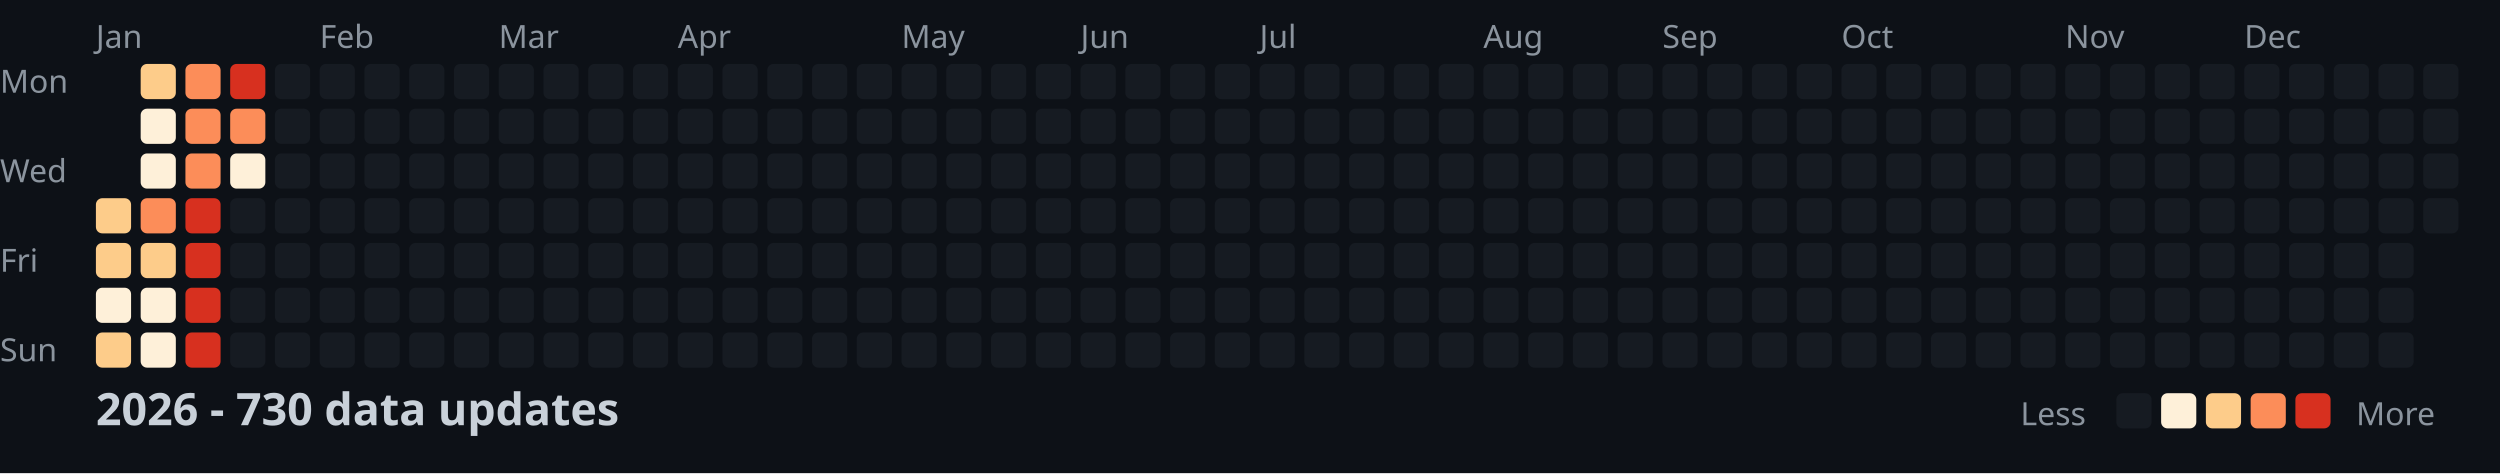
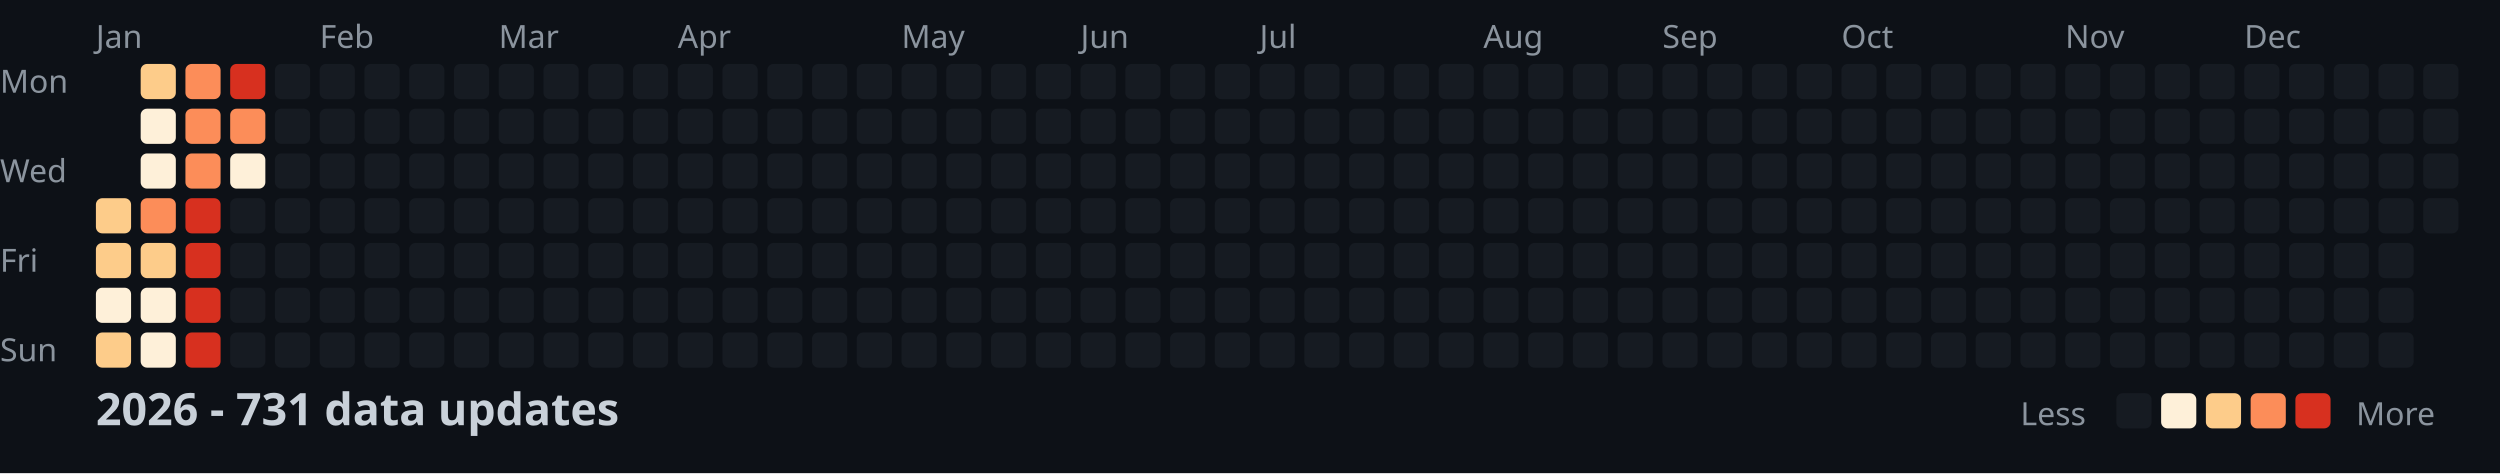
<svg xmlns="http://www.w3.org/2000/svg" width="782" height="148">
  <style>
    .month { font: 10px sans-serif; fill: #8b949e; }
    .day { font: 10px sans-serif; fill: #8b949e; }
    .title { font: bold 14px sans-serif; fill: #c9d1d9; }
    .legend { font: 10px sans-serif; fill: #8b949e; }
  </style>
  <rect width="100%" height="100%" fill="#0d1117" />
  <text x="0" y="29" class="day">Mon</text>
  <text x="0" y="57" class="day">Wed</text>
  <text x="0" y="85" class="day">Fri</text>
  <text x="0" y="113" class="day">Sun</text>
  <text x="30" y="15" class="month">Jan</text>
  <text x="100" y="15" class="month">Feb</text>
  <text x="156" y="15" class="month">Mar</text>
  <text x="212" y="15" class="month">Apr</text>
  <text x="282" y="15" class="month">May</text>
  <text x="338" y="15" class="month">Jun</text>
  <text x="394" y="15" class="month">Jul</text>
  <text x="464" y="15" class="month">Aug</text>
  <text x="520" y="15" class="month">Sep</text>
  <text x="576" y="15" class="month">Oct</text>
  <text x="646" y="15" class="month">Nov</text>
  <text x="702" y="15" class="month">Dec</text>
  <rect x="30" y="62" width="11" height="11" fill="#fdcc8a" rx="2" />
  <rect x="30" y="76" width="11" height="11" fill="#fdcc8a" rx="2" />
  <rect x="30" y="90" width="11" height="11" fill="#fef0d9" rx="2" />
  <rect x="30" y="104" width="11" height="11" fill="#fdcc8a" rx="2" />
  <rect x="44" y="20" width="11" height="11" fill="#fdcc8a" rx="2" />
  <rect x="44" y="34" width="11" height="11" fill="#fef0d9" rx="2" />
  <rect x="44" y="48" width="11" height="11" fill="#fef0d9" rx="2" />
  <rect x="44" y="62" width="11" height="11" fill="#fc8d59" rx="2" />
  <rect x="44" y="76" width="11" height="11" fill="#fdcc8a" rx="2" />
  <rect x="44" y="90" width="11" height="11" fill="#fef0d9" rx="2" />
  <rect x="44" y="104" width="11" height="11" fill="#fef0d9" rx="2" />
  <rect x="58" y="20" width="11" height="11" fill="#fc8d59" rx="2" />
  <rect x="58" y="34" width="11" height="11" fill="#fc8d59" rx="2" />
  <rect x="58" y="48" width="11" height="11" fill="#fc8d59" rx="2" />
  <rect x="58" y="62" width="11" height="11" fill="#d7301f" rx="2" />
  <rect x="58" y="76" width="11" height="11" fill="#d7301f" rx="2" />
  <rect x="58" y="90" width="11" height="11" fill="#d7301f" rx="2" />
  <rect x="58" y="104" width="11" height="11" fill="#d7301f" rx="2" />
  <rect x="72" y="20" width="11" height="11" fill="#d7301f" rx="2" />
  <rect x="72" y="34" width="11" height="11" fill="#fc8d59" rx="2" />
  <rect x="72" y="48" width="11" height="11" fill="#fef0d9" rx="2" />
  <rect x="72" y="62" width="11" height="11" fill="#161b22" rx="2" />
  <rect x="72" y="76" width="11" height="11" fill="#161b22" rx="2" />
  <rect x="72" y="90" width="11" height="11" fill="#161b22" rx="2" />
  <rect x="72" y="104" width="11" height="11" fill="#161b22" rx="2" />
  <rect x="86" y="20" width="11" height="11" fill="#161b22" rx="2" />
  <rect x="86" y="34" width="11" height="11" fill="#161b22" rx="2" />
  <rect x="86" y="48" width="11" height="11" fill="#161b22" rx="2" />
  <rect x="86" y="62" width="11" height="11" fill="#161b22" rx="2" />
  <rect x="86" y="76" width="11" height="11" fill="#161b22" rx="2" />
  <rect x="86" y="90" width="11" height="11" fill="#161b22" rx="2" />
  <rect x="86" y="104" width="11" height="11" fill="#161b22" rx="2" />
  <rect x="100" y="20" width="11" height="11" fill="#161b22" rx="2" />
  <rect x="100" y="34" width="11" height="11" fill="#161b22" rx="2" />
  <rect x="100" y="48" width="11" height="11" fill="#161b22" rx="2" />
  <rect x="100" y="62" width="11" height="11" fill="#161b22" rx="2" />
  <rect x="100" y="76" width="11" height="11" fill="#161b22" rx="2" />
  <rect x="100" y="90" width="11" height="11" fill="#161b22" rx="2" />
  <rect x="100" y="104" width="11" height="11" fill="#161b22" rx="2" />
  <rect x="114" y="20" width="11" height="11" fill="#161b22" rx="2" />
  <rect x="114" y="34" width="11" height="11" fill="#161b22" rx="2" />
  <rect x="114" y="48" width="11" height="11" fill="#161b22" rx="2" />
  <rect x="114" y="62" width="11" height="11" fill="#161b22" rx="2" />
  <rect x="114" y="76" width="11" height="11" fill="#161b22" rx="2" />
  <rect x="114" y="90" width="11" height="11" fill="#161b22" rx="2" />
  <rect x="114" y="104" width="11" height="11" fill="#161b22" rx="2" />
  <rect x="128" y="20" width="11" height="11" fill="#161b22" rx="2" />
  <rect x="128" y="34" width="11" height="11" fill="#161b22" rx="2" />
  <rect x="128" y="48" width="11" height="11" fill="#161b22" rx="2" />
  <rect x="128" y="62" width="11" height="11" fill="#161b22" rx="2" />
  <rect x="128" y="76" width="11" height="11" fill="#161b22" rx="2" />
  <rect x="128" y="90" width="11" height="11" fill="#161b22" rx="2" />
  <rect x="128" y="104" width="11" height="11" fill="#161b22" rx="2" />
  <rect x="142" y="20" width="11" height="11" fill="#161b22" rx="2" />
  <rect x="142" y="34" width="11" height="11" fill="#161b22" rx="2" />
  <rect x="142" y="48" width="11" height="11" fill="#161b22" rx="2" />
  <rect x="142" y="62" width="11" height="11" fill="#161b22" rx="2" />
  <rect x="142" y="76" width="11" height="11" fill="#161b22" rx="2" />
  <rect x="142" y="90" width="11" height="11" fill="#161b22" rx="2" />
  <rect x="142" y="104" width="11" height="11" fill="#161b22" rx="2" />
  <rect x="156" y="20" width="11" height="11" fill="#161b22" rx="2" />
  <rect x="156" y="34" width="11" height="11" fill="#161b22" rx="2" />
  <rect x="156" y="48" width="11" height="11" fill="#161b22" rx="2" />
  <rect x="156" y="62" width="11" height="11" fill="#161b22" rx="2" />
  <rect x="156" y="76" width="11" height="11" fill="#161b22" rx="2" />
  <rect x="156" y="90" width="11" height="11" fill="#161b22" rx="2" />
  <rect x="156" y="104" width="11" height="11" fill="#161b22" rx="2" />
  <rect x="170" y="20" width="11" height="11" fill="#161b22" rx="2" />
  <rect x="170" y="34" width="11" height="11" fill="#161b22" rx="2" />
  <rect x="170" y="48" width="11" height="11" fill="#161b22" rx="2" />
  <rect x="170" y="62" width="11" height="11" fill="#161b22" rx="2" />
  <rect x="170" y="76" width="11" height="11" fill="#161b22" rx="2" />
  <rect x="170" y="90" width="11" height="11" fill="#161b22" rx="2" />
  <rect x="170" y="104" width="11" height="11" fill="#161b22" rx="2" />
  <rect x="184" y="20" width="11" height="11" fill="#161b22" rx="2" />
  <rect x="184" y="34" width="11" height="11" fill="#161b22" rx="2" />
  <rect x="184" y="48" width="11" height="11" fill="#161b22" rx="2" />
  <rect x="184" y="62" width="11" height="11" fill="#161b22" rx="2" />
  <rect x="184" y="76" width="11" height="11" fill="#161b22" rx="2" />
  <rect x="184" y="90" width="11" height="11" fill="#161b22" rx="2" />
  <rect x="184" y="104" width="11" height="11" fill="#161b22" rx="2" />
  <rect x="198" y="20" width="11" height="11" fill="#161b22" rx="2" />
  <rect x="198" y="34" width="11" height="11" fill="#161b22" rx="2" />
  <rect x="198" y="48" width="11" height="11" fill="#161b22" rx="2" />
  <rect x="198" y="62" width="11" height="11" fill="#161b22" rx="2" />
  <rect x="198" y="76" width="11" height="11" fill="#161b22" rx="2" />
  <rect x="198" y="90" width="11" height="11" fill="#161b22" rx="2" />
  <rect x="198" y="104" width="11" height="11" fill="#161b22" rx="2" />
  <rect x="212" y="20" width="11" height="11" fill="#161b22" rx="2" />
  <rect x="212" y="34" width="11" height="11" fill="#161b22" rx="2" />
  <rect x="212" y="48" width="11" height="11" fill="#161b22" rx="2" />
  <rect x="212" y="62" width="11" height="11" fill="#161b22" rx="2" />
  <rect x="212" y="76" width="11" height="11" fill="#161b22" rx="2" />
  <rect x="212" y="90" width="11" height="11" fill="#161b22" rx="2" />
  <rect x="212" y="104" width="11" height="11" fill="#161b22" rx="2" />
  <rect x="226" y="20" width="11" height="11" fill="#161b22" rx="2" />
  <rect x="226" y="34" width="11" height="11" fill="#161b22" rx="2" />
  <rect x="226" y="48" width="11" height="11" fill="#161b22" rx="2" />
  <rect x="226" y="62" width="11" height="11" fill="#161b22" rx="2" />
  <rect x="226" y="76" width="11" height="11" fill="#161b22" rx="2" />
  <rect x="226" y="90" width="11" height="11" fill="#161b22" rx="2" />
  <rect x="226" y="104" width="11" height="11" fill="#161b22" rx="2" />
  <rect x="240" y="20" width="11" height="11" fill="#161b22" rx="2" />
  <rect x="240" y="34" width="11" height="11" fill="#161b22" rx="2" />
  <rect x="240" y="48" width="11" height="11" fill="#161b22" rx="2" />
  <rect x="240" y="62" width="11" height="11" fill="#161b22" rx="2" />
  <rect x="240" y="76" width="11" height="11" fill="#161b22" rx="2" />
  <rect x="240" y="90" width="11" height="11" fill="#161b22" rx="2" />
  <rect x="240" y="104" width="11" height="11" fill="#161b22" rx="2" />
  <rect x="254" y="20" width="11" height="11" fill="#161b22" rx="2" />
  <rect x="254" y="34" width="11" height="11" fill="#161b22" rx="2" />
  <rect x="254" y="48" width="11" height="11" fill="#161b22" rx="2" />
  <rect x="254" y="62" width="11" height="11" fill="#161b22" rx="2" />
  <rect x="254" y="76" width="11" height="11" fill="#161b22" rx="2" />
  <rect x="254" y="90" width="11" height="11" fill="#161b22" rx="2" />
  <rect x="254" y="104" width="11" height="11" fill="#161b22" rx="2" />
  <rect x="268" y="20" width="11" height="11" fill="#161b22" rx="2" />
  <rect x="268" y="34" width="11" height="11" fill="#161b22" rx="2" />
  <rect x="268" y="48" width="11" height="11" fill="#161b22" rx="2" />
  <rect x="268" y="62" width="11" height="11" fill="#161b22" rx="2" />
  <rect x="268" y="76" width="11" height="11" fill="#161b22" rx="2" />
  <rect x="268" y="90" width="11" height="11" fill="#161b22" rx="2" />
  <rect x="268" y="104" width="11" height="11" fill="#161b22" rx="2" />
  <rect x="282" y="20" width="11" height="11" fill="#161b22" rx="2" />
  <rect x="282" y="34" width="11" height="11" fill="#161b22" rx="2" />
  <rect x="282" y="48" width="11" height="11" fill="#161b22" rx="2" />
  <rect x="282" y="62" width="11" height="11" fill="#161b22" rx="2" />
  <rect x="282" y="76" width="11" height="11" fill="#161b22" rx="2" />
  <rect x="282" y="90" width="11" height="11" fill="#161b22" rx="2" />
  <rect x="282" y="104" width="11" height="11" fill="#161b22" rx="2" />
  <rect x="296" y="20" width="11" height="11" fill="#161b22" rx="2" />
  <rect x="296" y="34" width="11" height="11" fill="#161b22" rx="2" />
  <rect x="296" y="48" width="11" height="11" fill="#161b22" rx="2" />
  <rect x="296" y="62" width="11" height="11" fill="#161b22" rx="2" />
  <rect x="296" y="76" width="11" height="11" fill="#161b22" rx="2" />
  <rect x="296" y="90" width="11" height="11" fill="#161b22" rx="2" />
  <rect x="296" y="104" width="11" height="11" fill="#161b22" rx="2" />
  <rect x="310" y="20" width="11" height="11" fill="#161b22" rx="2" />
  <rect x="310" y="34" width="11" height="11" fill="#161b22" rx="2" />
  <rect x="310" y="48" width="11" height="11" fill="#161b22" rx="2" />
  <rect x="310" y="62" width="11" height="11" fill="#161b22" rx="2" />
  <rect x="310" y="76" width="11" height="11" fill="#161b22" rx="2" />
  <rect x="310" y="90" width="11" height="11" fill="#161b22" rx="2" />
  <rect x="310" y="104" width="11" height="11" fill="#161b22" rx="2" />
  <rect x="324" y="20" width="11" height="11" fill="#161b22" rx="2" />
  <rect x="324" y="34" width="11" height="11" fill="#161b22" rx="2" />
  <rect x="324" y="48" width="11" height="11" fill="#161b22" rx="2" />
  <rect x="324" y="62" width="11" height="11" fill="#161b22" rx="2" />
  <rect x="324" y="76" width="11" height="11" fill="#161b22" rx="2" />
  <rect x="324" y="90" width="11" height="11" fill="#161b22" rx="2" />
  <rect x="324" y="104" width="11" height="11" fill="#161b22" rx="2" />
  <rect x="338" y="20" width="11" height="11" fill="#161b22" rx="2" />
  <rect x="338" y="34" width="11" height="11" fill="#161b22" rx="2" />
  <rect x="338" y="48" width="11" height="11" fill="#161b22" rx="2" />
  <rect x="338" y="62" width="11" height="11" fill="#161b22" rx="2" />
  <rect x="338" y="76" width="11" height="11" fill="#161b22" rx="2" />
  <rect x="338" y="90" width="11" height="11" fill="#161b22" rx="2" />
  <rect x="338" y="104" width="11" height="11" fill="#161b22" rx="2" />
  <rect x="352" y="20" width="11" height="11" fill="#161b22" rx="2" />
  <rect x="352" y="34" width="11" height="11" fill="#161b22" rx="2" />
  <rect x="352" y="48" width="11" height="11" fill="#161b22" rx="2" />
  <rect x="352" y="62" width="11" height="11" fill="#161b22" rx="2" />
  <rect x="352" y="76" width="11" height="11" fill="#161b22" rx="2" />
  <rect x="352" y="90" width="11" height="11" fill="#161b22" rx="2" />
  <rect x="352" y="104" width="11" height="11" fill="#161b22" rx="2" />
  <rect x="366" y="20" width="11" height="11" fill="#161b22" rx="2" />
  <rect x="366" y="34" width="11" height="11" fill="#161b22" rx="2" />
  <rect x="366" y="48" width="11" height="11" fill="#161b22" rx="2" />
  <rect x="366" y="62" width="11" height="11" fill="#161b22" rx="2" />
  <rect x="366" y="76" width="11" height="11" fill="#161b22" rx="2" />
  <rect x="366" y="90" width="11" height="11" fill="#161b22" rx="2" />
  <rect x="366" y="104" width="11" height="11" fill="#161b22" rx="2" />
  <rect x="380" y="20" width="11" height="11" fill="#161b22" rx="2" />
  <rect x="380" y="34" width="11" height="11" fill="#161b22" rx="2" />
  <rect x="380" y="48" width="11" height="11" fill="#161b22" rx="2" />
  <rect x="380" y="62" width="11" height="11" fill="#161b22" rx="2" />
  <rect x="380" y="76" width="11" height="11" fill="#161b22" rx="2" />
  <rect x="380" y="90" width="11" height="11" fill="#161b22" rx="2" />
  <rect x="380" y="104" width="11" height="11" fill="#161b22" rx="2" />
  <rect x="394" y="20" width="11" height="11" fill="#161b22" rx="2" />
  <rect x="394" y="34" width="11" height="11" fill="#161b22" rx="2" />
  <rect x="394" y="48" width="11" height="11" fill="#161b22" rx="2" />
  <rect x="394" y="62" width="11" height="11" fill="#161b22" rx="2" />
  <rect x="394" y="76" width="11" height="11" fill="#161b22" rx="2" />
  <rect x="394" y="90" width="11" height="11" fill="#161b22" rx="2" />
  <rect x="394" y="104" width="11" height="11" fill="#161b22" rx="2" />
  <rect x="408" y="20" width="11" height="11" fill="#161b22" rx="2" />
  <rect x="408" y="34" width="11" height="11" fill="#161b22" rx="2" />
  <rect x="408" y="48" width="11" height="11" fill="#161b22" rx="2" />
  <rect x="408" y="62" width="11" height="11" fill="#161b22" rx="2" />
  <rect x="408" y="76" width="11" height="11" fill="#161b22" rx="2" />
  <rect x="408" y="90" width="11" height="11" fill="#161b22" rx="2" />
  <rect x="408" y="104" width="11" height="11" fill="#161b22" rx="2" />
  <rect x="422" y="20" width="11" height="11" fill="#161b22" rx="2" />
  <rect x="422" y="34" width="11" height="11" fill="#161b22" rx="2" />
  <rect x="422" y="48" width="11" height="11" fill="#161b22" rx="2" />
  <rect x="422" y="62" width="11" height="11" fill="#161b22" rx="2" />
  <rect x="422" y="76" width="11" height="11" fill="#161b22" rx="2" />
  <rect x="422" y="90" width="11" height="11" fill="#161b22" rx="2" />
  <rect x="422" y="104" width="11" height="11" fill="#161b22" rx="2" />
  <rect x="436" y="20" width="11" height="11" fill="#161b22" rx="2" />
  <rect x="436" y="34" width="11" height="11" fill="#161b22" rx="2" />
  <rect x="436" y="48" width="11" height="11" fill="#161b22" rx="2" />
  <rect x="436" y="62" width="11" height="11" fill="#161b22" rx="2" />
  <rect x="436" y="76" width="11" height="11" fill="#161b22" rx="2" />
  <rect x="436" y="90" width="11" height="11" fill="#161b22" rx="2" />
  <rect x="436" y="104" width="11" height="11" fill="#161b22" rx="2" />
  <rect x="450" y="20" width="11" height="11" fill="#161b22" rx="2" />
  <rect x="450" y="34" width="11" height="11" fill="#161b22" rx="2" />
  <rect x="450" y="48" width="11" height="11" fill="#161b22" rx="2" />
  <rect x="450" y="62" width="11" height="11" fill="#161b22" rx="2" />
  <rect x="450" y="76" width="11" height="11" fill="#161b22" rx="2" />
  <rect x="450" y="90" width="11" height="11" fill="#161b22" rx="2" />
  <rect x="450" y="104" width="11" height="11" fill="#161b22" rx="2" />
  <rect x="464" y="20" width="11" height="11" fill="#161b22" rx="2" />
  <rect x="464" y="34" width="11" height="11" fill="#161b22" rx="2" />
  <rect x="464" y="48" width="11" height="11" fill="#161b22" rx="2" />
  <rect x="464" y="62" width="11" height="11" fill="#161b22" rx="2" />
  <rect x="464" y="76" width="11" height="11" fill="#161b22" rx="2" />
  <rect x="464" y="90" width="11" height="11" fill="#161b22" rx="2" />
  <rect x="464" y="104" width="11" height="11" fill="#161b22" rx="2" />
  <rect x="478" y="20" width="11" height="11" fill="#161b22" rx="2" />
  <rect x="478" y="34" width="11" height="11" fill="#161b22" rx="2" />
  <rect x="478" y="48" width="11" height="11" fill="#161b22" rx="2" />
  <rect x="478" y="62" width="11" height="11" fill="#161b22" rx="2" />
  <rect x="478" y="76" width="11" height="11" fill="#161b22" rx="2" />
  <rect x="478" y="90" width="11" height="11" fill="#161b22" rx="2" />
  <rect x="478" y="104" width="11" height="11" fill="#161b22" rx="2" />
  <rect x="492" y="20" width="11" height="11" fill="#161b22" rx="2" />
  <rect x="492" y="34" width="11" height="11" fill="#161b22" rx="2" />
  <rect x="492" y="48" width="11" height="11" fill="#161b22" rx="2" />
  <rect x="492" y="62" width="11" height="11" fill="#161b22" rx="2" />
  <rect x="492" y="76" width="11" height="11" fill="#161b22" rx="2" />
  <rect x="492" y="90" width="11" height="11" fill="#161b22" rx="2" />
  <rect x="492" y="104" width="11" height="11" fill="#161b22" rx="2" />
  <rect x="506" y="20" width="11" height="11" fill="#161b22" rx="2" />
  <rect x="506" y="34" width="11" height="11" fill="#161b22" rx="2" />
  <rect x="506" y="48" width="11" height="11" fill="#161b22" rx="2" />
  <rect x="506" y="62" width="11" height="11" fill="#161b22" rx="2" />
  <rect x="506" y="76" width="11" height="11" fill="#161b22" rx="2" />
  <rect x="506" y="90" width="11" height="11" fill="#161b22" rx="2" />
  <rect x="506" y="104" width="11" height="11" fill="#161b22" rx="2" />
  <rect x="520" y="20" width="11" height="11" fill="#161b22" rx="2" />
  <rect x="520" y="34" width="11" height="11" fill="#161b22" rx="2" />
  <rect x="520" y="48" width="11" height="11" fill="#161b22" rx="2" />
  <rect x="520" y="62" width="11" height="11" fill="#161b22" rx="2" />
  <rect x="520" y="76" width="11" height="11" fill="#161b22" rx="2" />
  <rect x="520" y="90" width="11" height="11" fill="#161b22" rx="2" />
  <rect x="520" y="104" width="11" height="11" fill="#161b22" rx="2" />
  <rect x="534" y="20" width="11" height="11" fill="#161b22" rx="2" />
  <rect x="534" y="34" width="11" height="11" fill="#161b22" rx="2" />
  <rect x="534" y="48" width="11" height="11" fill="#161b22" rx="2" />
  <rect x="534" y="62" width="11" height="11" fill="#161b22" rx="2" />
  <rect x="534" y="76" width="11" height="11" fill="#161b22" rx="2" />
  <rect x="534" y="90" width="11" height="11" fill="#161b22" rx="2" />
  <rect x="534" y="104" width="11" height="11" fill="#161b22" rx="2" />
  <rect x="548" y="20" width="11" height="11" fill="#161b22" rx="2" />
  <rect x="548" y="34" width="11" height="11" fill="#161b22" rx="2" />
  <rect x="548" y="48" width="11" height="11" fill="#161b22" rx="2" />
  <rect x="548" y="62" width="11" height="11" fill="#161b22" rx="2" />
  <rect x="548" y="76" width="11" height="11" fill="#161b22" rx="2" />
  <rect x="548" y="90" width="11" height="11" fill="#161b22" rx="2" />
  <rect x="548" y="104" width="11" height="11" fill="#161b22" rx="2" />
  <rect x="562" y="20" width="11" height="11" fill="#161b22" rx="2" />
  <rect x="562" y="34" width="11" height="11" fill="#161b22" rx="2" />
  <rect x="562" y="48" width="11" height="11" fill="#161b22" rx="2" />
  <rect x="562" y="62" width="11" height="11" fill="#161b22" rx="2" />
  <rect x="562" y="76" width="11" height="11" fill="#161b22" rx="2" />
  <rect x="562" y="90" width="11" height="11" fill="#161b22" rx="2" />
  <rect x="562" y="104" width="11" height="11" fill="#161b22" rx="2" />
  <rect x="576" y="20" width="11" height="11" fill="#161b22" rx="2" />
  <rect x="576" y="34" width="11" height="11" fill="#161b22" rx="2" />
  <rect x="576" y="48" width="11" height="11" fill="#161b22" rx="2" />
  <rect x="576" y="62" width="11" height="11" fill="#161b22" rx="2" />
  <rect x="576" y="76" width="11" height="11" fill="#161b22" rx="2" />
  <rect x="576" y="90" width="11" height="11" fill="#161b22" rx="2" />
  <rect x="576" y="104" width="11" height="11" fill="#161b22" rx="2" />
  <rect x="590" y="20" width="11" height="11" fill="#161b22" rx="2" />
  <rect x="590" y="34" width="11" height="11" fill="#161b22" rx="2" />
  <rect x="590" y="48" width="11" height="11" fill="#161b22" rx="2" />
  <rect x="590" y="62" width="11" height="11" fill="#161b22" rx="2" />
  <rect x="590" y="76" width="11" height="11" fill="#161b22" rx="2" />
  <rect x="590" y="90" width="11" height="11" fill="#161b22" rx="2" />
  <rect x="590" y="104" width="11" height="11" fill="#161b22" rx="2" />
  <rect x="604" y="20" width="11" height="11" fill="#161b22" rx="2" />
  <rect x="604" y="34" width="11" height="11" fill="#161b22" rx="2" />
  <rect x="604" y="48" width="11" height="11" fill="#161b22" rx="2" />
  <rect x="604" y="62" width="11" height="11" fill="#161b22" rx="2" />
  <rect x="604" y="76" width="11" height="11" fill="#161b22" rx="2" />
  <rect x="604" y="90" width="11" height="11" fill="#161b22" rx="2" />
  <rect x="604" y="104" width="11" height="11" fill="#161b22" rx="2" />
  <rect x="618" y="20" width="11" height="11" fill="#161b22" rx="2" />
  <rect x="618" y="34" width="11" height="11" fill="#161b22" rx="2" />
  <rect x="618" y="48" width="11" height="11" fill="#161b22" rx="2" />
  <rect x="618" y="62" width="11" height="11" fill="#161b22" rx="2" />
  <rect x="618" y="76" width="11" height="11" fill="#161b22" rx="2" />
  <rect x="618" y="90" width="11" height="11" fill="#161b22" rx="2" />
  <rect x="618" y="104" width="11" height="11" fill="#161b22" rx="2" />
  <rect x="632" y="20" width="11" height="11" fill="#161b22" rx="2" />
  <rect x="632" y="34" width="11" height="11" fill="#161b22" rx="2" />
  <rect x="632" y="48" width="11" height="11" fill="#161b22" rx="2" />
  <rect x="632" y="62" width="11" height="11" fill="#161b22" rx="2" />
  <rect x="632" y="76" width="11" height="11" fill="#161b22" rx="2" />
  <rect x="632" y="90" width="11" height="11" fill="#161b22" rx="2" />
  <rect x="632" y="104" width="11" height="11" fill="#161b22" rx="2" />
  <rect x="646" y="20" width="11" height="11" fill="#161b22" rx="2" />
  <rect x="646" y="34" width="11" height="11" fill="#161b22" rx="2" />
  <rect x="646" y="48" width="11" height="11" fill="#161b22" rx="2" />
  <rect x="646" y="62" width="11" height="11" fill="#161b22" rx="2" />
  <rect x="646" y="76" width="11" height="11" fill="#161b22" rx="2" />
  <rect x="646" y="90" width="11" height="11" fill="#161b22" rx="2" />
  <rect x="646" y="104" width="11" height="11" fill="#161b22" rx="2" />
  <rect x="660" y="20" width="11" height="11" fill="#161b22" rx="2" />
  <rect x="660" y="34" width="11" height="11" fill="#161b22" rx="2" />
  <rect x="660" y="48" width="11" height="11" fill="#161b22" rx="2" />
  <rect x="660" y="62" width="11" height="11" fill="#161b22" rx="2" />
  <rect x="660" y="76" width="11" height="11" fill="#161b22" rx="2" />
  <rect x="660" y="90" width="11" height="11" fill="#161b22" rx="2" />
  <rect x="660" y="104" width="11" height="11" fill="#161b22" rx="2" />
  <rect x="674" y="20" width="11" height="11" fill="#161b22" rx="2" />
  <rect x="674" y="34" width="11" height="11" fill="#161b22" rx="2" />
  <rect x="674" y="48" width="11" height="11" fill="#161b22" rx="2" />
  <rect x="674" y="62" width="11" height="11" fill="#161b22" rx="2" />
  <rect x="674" y="76" width="11" height="11" fill="#161b22" rx="2" />
  <rect x="674" y="90" width="11" height="11" fill="#161b22" rx="2" />
  <rect x="674" y="104" width="11" height="11" fill="#161b22" rx="2" />
  <rect x="688" y="20" width="11" height="11" fill="#161b22" rx="2" />
  <rect x="688" y="34" width="11" height="11" fill="#161b22" rx="2" />
  <rect x="688" y="48" width="11" height="11" fill="#161b22" rx="2" />
  <rect x="688" y="62" width="11" height="11" fill="#161b22" rx="2" />
  <rect x="688" y="76" width="11" height="11" fill="#161b22" rx="2" />
  <rect x="688" y="90" width="11" height="11" fill="#161b22" rx="2" />
  <rect x="688" y="104" width="11" height="11" fill="#161b22" rx="2" />
  <rect x="702" y="20" width="11" height="11" fill="#161b22" rx="2" />
  <rect x="702" y="34" width="11" height="11" fill="#161b22" rx="2" />
  <rect x="702" y="48" width="11" height="11" fill="#161b22" rx="2" />
  <rect x="702" y="62" width="11" height="11" fill="#161b22" rx="2" />
  <rect x="702" y="76" width="11" height="11" fill="#161b22" rx="2" />
  <rect x="702" y="90" width="11" height="11" fill="#161b22" rx="2" />
  <rect x="702" y="104" width="11" height="11" fill="#161b22" rx="2" />
  <rect x="716" y="20" width="11" height="11" fill="#161b22" rx="2" />
  <rect x="716" y="34" width="11" height="11" fill="#161b22" rx="2" />
  <rect x="716" y="48" width="11" height="11" fill="#161b22" rx="2" />
  <rect x="716" y="62" width="11" height="11" fill="#161b22" rx="2" />
  <rect x="716" y="76" width="11" height="11" fill="#161b22" rx="2" />
  <rect x="716" y="90" width="11" height="11" fill="#161b22" rx="2" />
  <rect x="716" y="104" width="11" height="11" fill="#161b22" rx="2" />
  <rect x="730" y="20" width="11" height="11" fill="#161b22" rx="2" />
  <rect x="730" y="34" width="11" height="11" fill="#161b22" rx="2" />
  <rect x="730" y="48" width="11" height="11" fill="#161b22" rx="2" />
  <rect x="730" y="62" width="11" height="11" fill="#161b22" rx="2" />
  <rect x="730" y="76" width="11" height="11" fill="#161b22" rx="2" />
  <rect x="730" y="90" width="11" height="11" fill="#161b22" rx="2" />
  <rect x="730" y="104" width="11" height="11" fill="#161b22" rx="2" />
  <rect x="744" y="20" width="11" height="11" fill="#161b22" rx="2" />
  <rect x="744" y="34" width="11" height="11" fill="#161b22" rx="2" />
  <rect x="744" y="48" width="11" height="11" fill="#161b22" rx="2" />
  <rect x="744" y="62" width="11" height="11" fill="#161b22" rx="2" />
  <rect x="744" y="76" width="11" height="11" fill="#161b22" rx="2" />
  <rect x="744" y="90" width="11" height="11" fill="#161b22" rx="2" />
  <rect x="744" y="104" width="11" height="11" fill="#161b22" rx="2" />
  <rect x="758" y="20" width="11" height="11" fill="#161b22" rx="2" />
  <rect x="758" y="34" width="11" height="11" fill="#161b22" rx="2" />
  <rect x="758" y="48" width="11" height="11" fill="#161b22" rx="2" />
  <rect x="758" y="62" width="11" height="11" fill="#161b22" rx="2" />
-   <text x="30" y="133" class="title">2026 - 730 data updates</text>
+   <text x="30" y="133" class="title">2026 - 731 data updates</text>
  <text x="632" y="133" class="legend">Less</text>
  <rect x="662" y="123" width="11" height="11" fill="#161b22" rx="2" />
  <rect x="676" y="123" width="11" height="11" fill="#fef0d9" rx="2" />
  <rect x="690" y="123" width="11" height="11" fill="#fdcc8a" rx="2" />
  <rect x="704" y="123" width="11" height="11" fill="#fc8d59" rx="2" />
  <rect x="718" y="123" width="11" height="11" fill="#d7301f" rx="2" />
  <text x="737" y="133" class="legend">More</text>
</svg>
